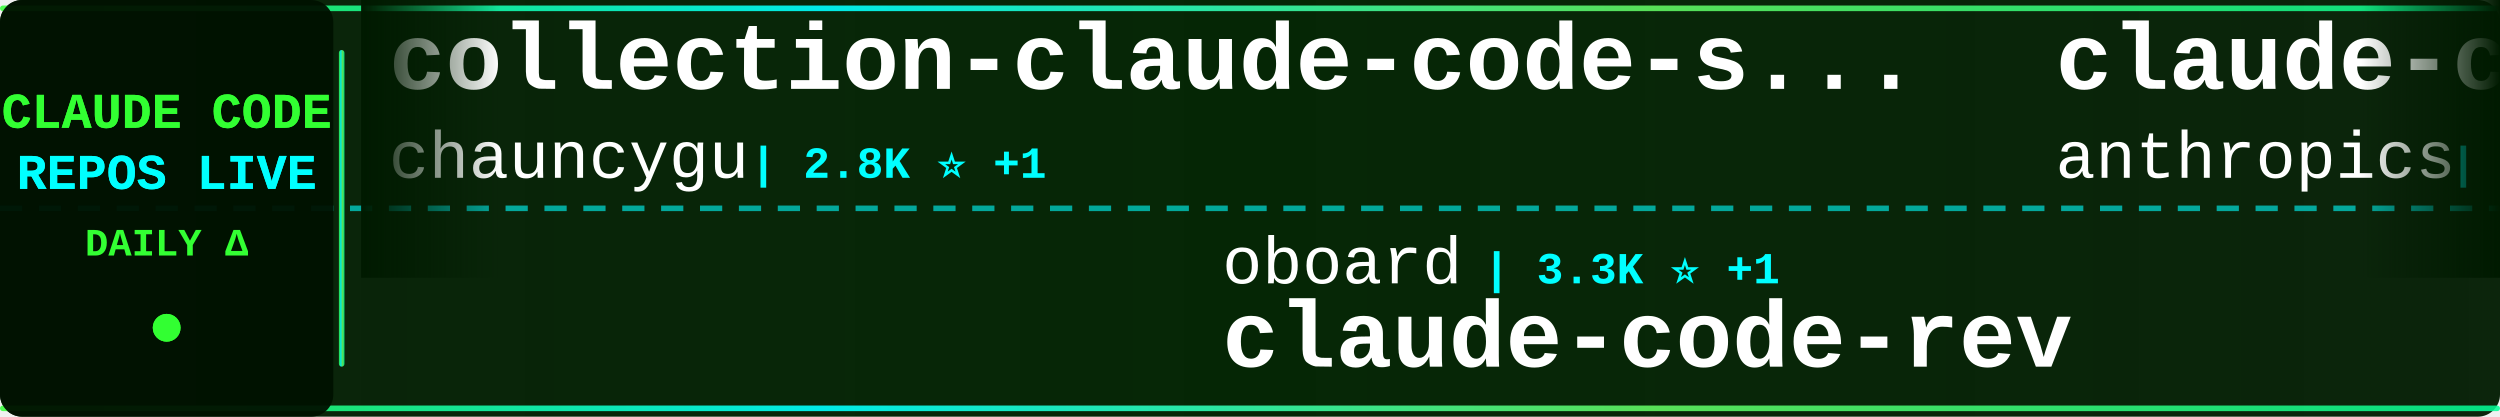
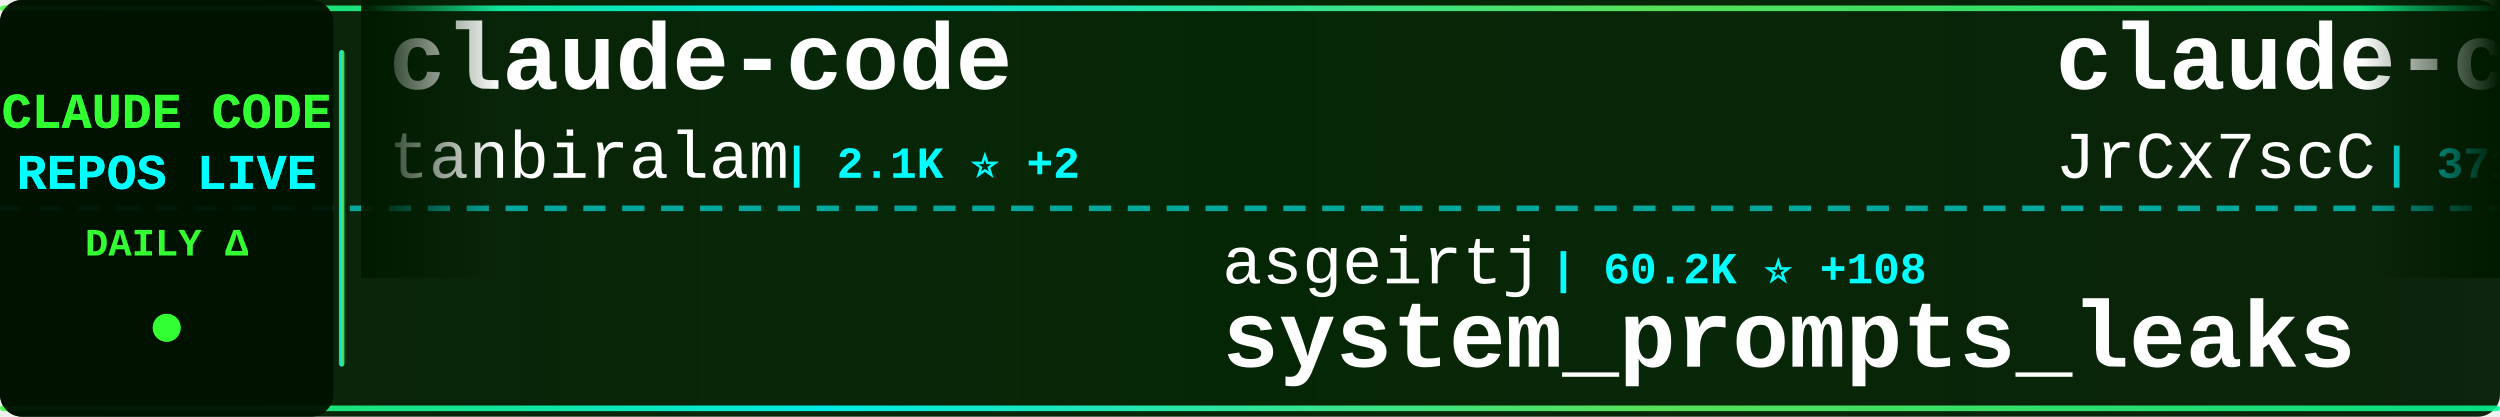
<svg xmlns="http://www.w3.org/2000/svg" width="900" height="150">
  <defs>
    <linearGradient id="tickerBg" x1="0%" y1="0%" x2="100%" y2="0%">
      <stop offset="0%" style="stop-color:#001a00;stop-opacity:0.95" />
      <stop offset="50%" style="stop-color:#002200;stop-opacity:0.98" />
      <stop offset="100%" style="stop-color:#001a00;stop-opacity:0.95" />
    </linearGradient>
    <linearGradient id="borderGrad" x1="0%" y1="0%" x2="100%" y2="0%">
      <stop offset="0%" style="stop-color:#33ff33;stop-opacity:0.85">
        <animate attributeName="stop-opacity" values="0.85;1;0.85" dur="2s" repeatCount="indefinite" />
      </stop>
      <stop offset="33%" style="stop-color:#00ffff;stop-opacity:0.9">
        <animate attributeName="stop-opacity" values="0.9;1;0.9" dur="2.2s" repeatCount="indefinite" />
      </stop>
      <stop offset="66%" style="stop-color:#66ff66;stop-opacity:0.85">
        <animate attributeName="stop-opacity" values="0.85;1;0.85" dur="1.8s" repeatCount="indefinite" />
      </stop>
      <stop offset="100%" style="stop-color:#00ff99;stop-opacity:0.85">
        <animate attributeName="stop-opacity" values="0.85;1;0.85" dur="2s" repeatCount="indefinite" />
      </stop>
    </linearGradient>
    <filter id="textGlow">
      <feGaussianBlur stdDeviation="0.1" result="coloredBlur" />
      <feMerge>
        <feMergeNode in="coloredBlur" />
        <feMergeNode in="SourceGraphic" />
      </feMerge>
    </filter>
    <filter id="metricGlow">
      <feGaussianBlur stdDeviation="0.2" result="coloredBlur" />
      <feMerge>
        <feMergeNode in="coloredBlur" />
        <feMergeNode in="SourceGraphic" />
      </feMerge>
    </filter>
    <linearGradient id="leftFade" x1="0%" y1="0%" x2="100%" y2="0%">
      <stop offset="0%" style="stop-color:#001a00;stop-opacity:1" />
      <stop offset="100%" style="stop-color:#001a00;stop-opacity:0" />
    </linearGradient>
    <linearGradient id="rightFade" x1="0%" y1="0%" x2="100%" y2="0%">
      <stop offset="0%" style="stop-color:#001a00;stop-opacity:0" />
      <stop offset="100%" style="stop-color:#001a00;stop-opacity:1" />
    </linearGradient>
  </defs>
  <rect width="900" height="150" fill="url(#tickerBg)" rx="8" />
  <rect x="0" y="2" width="900" height="2" fill="url(#borderGrad)" rx="1" />
  <rect x="0" y="146" width="900" height="2" fill="url(#borderGrad)" rx="1" />
  <line x1="0" y1="75" x2="900" y2="75" stroke="#00ffff" stroke-width="2" stroke-dasharray="8 6" opacity="0.6" />
  <rect x="0" y="0" width="120" height="150" fill="#001100" opacity="0.95" rx="8" />
  <text x="60" y="46" font-family="'Courier New', monospace" font-size="18" font-weight="bold" fill="#33ff33" text-anchor="middle" filter="url(#textGlow)">
    CLAUDE CODE
  </text>
  <text x="60" y="68" font-family="'Courier New', monospace" font-size="18" font-weight="bold" fill="#00ffff" text-anchor="middle" filter="url(#textGlow)">
    REPOS LIVE
  </text>
  <text x="60" y="92" font-family="'Courier New', monospace" font-size="14" font-weight="bold" fill="#33ff33" text-anchor="middle">
    DAILY Δ
  </text>
  <circle cx="60" cy="118" r="5" fill="#33ff33" filter="url(#metricGlow)">
    <animate attributeName="r" values="4;6;4" dur="1.5s" repeatCount="indefinite" />
    <animate attributeName="opacity" values="0.6;1;0.6" dur="1.5s" repeatCount="indefinite" />
  </circle>
  <rect x="122" y="18" width="2" height="114" fill="url(#borderGrad)" rx="1" />
  <clipPath id="tickerClip">
    <rect x="130" y="0" width="770" height="150" />
  </clipPath>
  <g clip-path="url(#tickerClip)">
    <g id="tickerItems">
      <animateTransform attributeName="transform" attributeType="XML" type="translate" from="0 0" to="-3000 0" dur="54s" repeatCount="indefinite" />
      <g transform="translate(0, 0)">
-         <text x="140" y="32" font-family="'Courier New', monospace" font-size="34" font-weight="bold" fill="#ffffff">collection-claude-code-s...</text>
-         <text x="140" y="64" font-family="'Courier New', monospace" font-size="24" font-weight="normal" fill="#ffffff" opacity="1.0">chauncygu</text>
-         <text x="270" y="64" font-family="'Courier New', monospace" font-size="16" font-weight="bold" fill="#00ffff"> | 2.8K ⭐ +1</text>
+         <text x="140" y="32" font-family="'Courier New', monospace" font-size="34" font-weight="bold" fill="#ffffff">claude-code</text>
+         <text x="140" y="64" font-family="'Courier New', monospace" font-size="24" font-weight="normal" fill="#ffffff" opacity="1.0">tanbiralam</text>
+         <text x="282" y="64" font-family="'Courier New', monospace" font-size="16" font-weight="bold" fill="#00ffff"> | 2.1K ⭐ +2</text>
      </g>
      <g transform="translate(300, 0)">
-         <text x="140" y="102" font-family="'Courier New', monospace" font-size="24" font-weight="normal" fill="#ffffff" opacity="1.0">oboard</text>
-         <text x="234" y="102" font-family="'Courier New', monospace" font-size="16" font-weight="bold" fill="#00ffff"> | 3.3K ⭐ +1</text>
-         <text x="140" y="132" font-family="'Courier New', monospace" font-size="34" font-weight="bold" fill="#ffffff">claude-code-rev</text>
+         <text x="140" y="102" font-family="'Courier New', monospace" font-size="24" font-weight="normal" fill="#ffffff" opacity="1.0">asgeirtj</text>
+         <text x="258" y="102" font-family="'Courier New', monospace" font-size="16" font-weight="bold" fill="#00ffff"> | 60.2K ⭐ +108</text>
+         <text x="140" y="132" font-family="'Courier New', monospace" font-size="34" font-weight="bold" fill="#ffffff">system_prompts_leaks</text>
      </g>
      <g transform="translate(600, 0)">
-         <text x="140" y="32" font-family="'Courier New', monospace" font-size="34" font-weight="bold" fill="#ffffff">claude-code-action</text>
-         <text x="140" y="64" font-family="'Courier New', monospace" font-size="24" font-weight="normal" fill="#ffffff" opacity="1.0">anthropics</text>
-         <text x="282" y="64" font-family="'Courier New', monospace" font-size="16" font-weight="bold" fill="#00ffff"> | 8.4K ⭐ +3</text>
+         <text x="140" y="32" font-family="'Courier New', monospace" font-size="34" font-weight="bold" fill="#ffffff">claude-code-source</text>
+         <text x="140" y="64" font-family="'Courier New', monospace" font-size="24" font-weight="normal" fill="#ffffff" opacity="1.0">JrCx7scC</text>
+         <text x="258" y="64" font-family="'Courier New', monospace" font-size="16" font-weight="bold" fill="#00ffff"> | 371 ⭐</text>
      </g>
      <g transform="translate(900, 0)">
-         <text x="140" y="102" font-family="'Courier New', monospace" font-size="24" font-weight="normal" fill="#ffffff" opacity="1.0">digitalsamba</text>
-         <text x="306" y="102" font-family="'Courier New', monospace" font-size="16" font-weight="bold" fill="#00ffff"> | 1.8K ⭐ +4</text>
-         <text x="140" y="132" font-family="'Courier New', monospace" font-size="34" font-weight="bold" fill="#ffffff">claude-code-video-toolki...</text>
+         <text x="140" y="102" font-family="'Courier New', monospace" font-size="24" font-weight="normal" fill="#ffffff" opacity="1.0">claude-code-best</text>
+         <text x="354" y="102" font-family="'Courier New', monospace" font-size="16" font-weight="bold" fill="#00ffff"> | 21.5K ⭐ +18</text>
+         <text x="140" y="132" font-family="'Courier New', monospace" font-size="34" font-weight="bold" fill="#ffffff">claude-code</text>
      </g>
      <g transform="translate(1200, 0)">
-         <text x="140" y="32" font-family="'Courier New', monospace" font-size="34" font-weight="bold" fill="#ffffff">claude-code-from-scratch</text>
-         <text x="140" y="64" font-family="'Courier New', monospace" font-size="24" font-weight="normal" fill="#ffffff" opacity="1.0">Windy3f3f3f3f</text>
-         <text x="318" y="64" font-family="'Courier New', monospace" font-size="16" font-weight="bold" fill="#00ffff"> | 2.5K ⭐ +1</text>
+         <text x="140" y="32" font-family="'Courier New', monospace" font-size="34" font-weight="bold" fill="#ffffff">claude-code-analysis</text>
+         <text x="140" y="64" font-family="'Courier New', monospace" font-size="24" font-weight="normal" fill="#ffffff" opacity="1.0">liuup</text>
+         <text x="222" y="64" font-family="'Courier New', monospace" font-size="16" font-weight="bold" fill="#00ffff"> | 3.6K ⭐ +1</text>
      </g>
      <g transform="translate(1500, 0)">
-         <text x="140" y="102" font-family="'Courier New', monospace" font-size="24" font-weight="normal" fill="#ffffff" opacity="1.0">alirezarezvani</text>
-         <text x="330" y="102" font-family="'Courier New', monospace" font-size="16" font-weight="bold" fill="#00ffff"> | 23.1K ⭐ +13</text>
-         <text x="140" y="132" font-family="'Courier New', monospace" font-size="34" font-weight="bold" fill="#ffffff">claude-skills</text>
+         <text x="140" y="102" font-family="'Courier New', monospace" font-size="24" font-weight="normal" fill="#ffffff" opacity="1.0">andrew-kramer-inno</text>
+         <text x="378" y="102" font-family="'Courier New', monospace" font-size="16" font-weight="bold" fill="#00ffff"> | 594 ⭐</text>
+         <text x="140" y="132" font-family="'Courier New', monospace" font-size="34" font-weight="bold" fill="#ffffff">claude-code-source-build</text>
      </g>
      <g transform="translate(1800, 0)">
-         <text x="140" y="32" font-family="'Courier New', monospace" font-size="34" font-weight="bold" fill="#ffffff">sc-claude-code-files</text>
-         <text x="140" y="64" font-family="'Courier New', monospace" font-size="24" font-weight="normal" fill="#ffffff" opacity="1.0">https-deeplearning-ai</text>
-         <text x="414" y="64" font-family="'Courier New', monospace" font-size="16" font-weight="bold" fill="#00ffff"> | 535 ⭐</text>
+         <text x="140" y="32" font-family="'Courier New', monospace" font-size="34" font-weight="bold" fill="#ffffff">claude-code-showcase</text>
+         <text x="140" y="64" font-family="'Courier New', monospace" font-size="24" font-weight="normal" fill="#ffffff" opacity="1.0">ChrisWiles</text>
+         <text x="282" y="64" font-family="'Courier New', monospace" font-size="16" font-weight="bold" fill="#00ffff"> | 6.0K ⭐ +1</text>
      </g>
      <g transform="translate(2100, 0)">
-         <text x="140" y="102" font-family="'Courier New', monospace" font-size="24" font-weight="normal" fill="#ffffff" opacity="1.0">isboyjc</text>
-         <text x="246" y="102" font-family="'Courier New', monospace" font-size="16" font-weight="bold" fill="#00ffff"> | 162 ⭐</text>
-         <text x="140" y="132" font-family="'Courier New', monospace" font-size="34" font-weight="bold" fill="#ffffff">claude-code</text>
+         <text x="140" y="102" font-family="'Courier New', monospace" font-size="24" font-weight="normal" fill="#ffffff" opacity="1.0">edmund-io</text>
+         <text x="270" y="102" font-family="'Courier New', monospace" font-size="16" font-weight="bold" fill="#00ffff"> | 1.5K ⭐</text>
+         <text x="140" y="132" font-family="'Courier New', monospace" font-size="34" font-weight="bold" fill="#ffffff">edmunds-claude-code</text>
      </g>
      <g transform="translate(2400, 0)">
-         <text x="140" y="32" font-family="'Courier New', monospace" font-size="34" font-weight="bold" fill="#ffffff">Claude-Code</text>
-         <text x="140" y="64" font-family="'Courier New', monospace" font-size="24" font-weight="normal" fill="#ffffff" opacity="1.0">OrcaWhisper</text>
-         <text x="294" y="64" font-family="'Courier New', monospace" font-size="16" font-weight="bold" fill="#00ffff"> | 86 ⭐</text>
+         <text x="140" y="32" font-family="'Courier New', monospace" font-size="34" font-weight="bold" fill="#ffffff">claude-code-hub</text>
+         <text x="140" y="64" font-family="'Courier New', monospace" font-size="24" font-weight="normal" fill="#ffffff" opacity="1.0">ding113</text>
+         <text x="246" y="64" font-family="'Courier New', monospace" font-size="16" font-weight="bold" fill="#00ffff"> | 3.3K ⭐ -1</text>
      </g>
      <g transform="translate(2700, 0)">
-         <text x="140" y="102" font-family="'Courier New', monospace" font-size="24" font-weight="normal" fill="#ffffff" opacity="1.0">davila7</text>
-         <text x="246" y="102" font-family="'Courier New', monospace" font-size="16" font-weight="bold" fill="#00ffff"> | 29.9K ⭐ +5</text>
-         <text x="140" y="132" font-family="'Courier New', monospace" font-size="34" font-weight="bold" fill="#ffffff">claude-code-templates</text>
+         <text x="140" y="102" font-family="'Courier New', monospace" font-size="24" font-weight="normal" fill="#ffffff" opacity="1.0">hangsman</text>
+         <text x="258" y="102" font-family="'Courier New', monospace" font-size="16" font-weight="bold" fill="#00ffff"> | 787 ⭐</text>
+         <text x="140" y="132" font-family="'Courier New', monospace" font-size="34" font-weight="bold" fill="#ffffff">claude-code-source</text>
      </g>
      <g transform="translate(3000, 0)">
-         <text x="140" y="32" font-family="'Courier New', monospace" font-size="34" font-weight="bold" fill="#ffffff">collection-claude-code-s...</text>
-         <text x="140" y="64" font-family="'Courier New', monospace" font-size="24" font-weight="normal" fill="#ffffff" opacity="1.0">chauncygu</text>
-         <text x="270" y="64" font-family="'Courier New', monospace" font-size="16" font-weight="bold" fill="#00ffff"> | 2.8K ⭐ +1</text>
+         <text x="140" y="32" font-family="'Courier New', monospace" font-size="34" font-weight="bold" fill="#ffffff">claude-code</text>
+         <text x="140" y="64" font-family="'Courier New', monospace" font-size="24" font-weight="normal" fill="#ffffff" opacity="1.0">tanbiralam</text>
+         <text x="282" y="64" font-family="'Courier New', monospace" font-size="16" font-weight="bold" fill="#00ffff"> | 2.1K ⭐ +2</text>
      </g>
      <g transform="translate(3300, 0)">
-         <text x="140" y="102" font-family="'Courier New', monospace" font-size="24" font-weight="normal" fill="#ffffff" opacity="1.0">oboard</text>
-         <text x="234" y="102" font-family="'Courier New', monospace" font-size="16" font-weight="bold" fill="#00ffff"> | 3.3K ⭐ +1</text>
-         <text x="140" y="132" font-family="'Courier New', monospace" font-size="34" font-weight="bold" fill="#ffffff">claude-code-rev</text>
+         <text x="140" y="102" font-family="'Courier New', monospace" font-size="24" font-weight="normal" fill="#ffffff" opacity="1.0">asgeirtj</text>
+         <text x="258" y="102" font-family="'Courier New', monospace" font-size="16" font-weight="bold" fill="#00ffff"> | 60.2K ⭐ +108</text>
+         <text x="140" y="132" font-family="'Courier New', monospace" font-size="34" font-weight="bold" fill="#ffffff">system_prompts_leaks</text>
      </g>
      <g transform="translate(3600, 0)">
-         <text x="140" y="32" font-family="'Courier New', monospace" font-size="34" font-weight="bold" fill="#ffffff">claude-code-action</text>
-         <text x="140" y="64" font-family="'Courier New', monospace" font-size="24" font-weight="normal" fill="#ffffff" opacity="1.0">anthropics</text>
-         <text x="282" y="64" font-family="'Courier New', monospace" font-size="16" font-weight="bold" fill="#00ffff"> | 8.4K ⭐ +3</text>
+         <text x="140" y="32" font-family="'Courier New', monospace" font-size="34" font-weight="bold" fill="#ffffff">claude-code-source</text>
+         <text x="140" y="64" font-family="'Courier New', monospace" font-size="24" font-weight="normal" fill="#ffffff" opacity="1.0">JrCx7scC</text>
+         <text x="258" y="64" font-family="'Courier New', monospace" font-size="16" font-weight="bold" fill="#00ffff"> | 371 ⭐</text>
      </g>
      <g transform="translate(3900, 0)">
-         <text x="140" y="102" font-family="'Courier New', monospace" font-size="24" font-weight="normal" fill="#ffffff" opacity="1.0">digitalsamba</text>
-         <text x="306" y="102" font-family="'Courier New', monospace" font-size="16" font-weight="bold" fill="#00ffff"> | 1.8K ⭐ +4</text>
-         <text x="140" y="132" font-family="'Courier New', monospace" font-size="34" font-weight="bold" fill="#ffffff">claude-code-video-toolki...</text>
+         <text x="140" y="102" font-family="'Courier New', monospace" font-size="24" font-weight="normal" fill="#ffffff" opacity="1.0">claude-code-best</text>
+         <text x="354" y="102" font-family="'Courier New', monospace" font-size="16" font-weight="bold" fill="#00ffff"> | 21.5K ⭐ +18</text>
+         <text x="140" y="132" font-family="'Courier New', monospace" font-size="34" font-weight="bold" fill="#ffffff">claude-code</text>
      </g>
    </g>
  </g>
  <rect x="130" y="0" width="50" height="100" fill="url(#leftFade)" />
  <rect x="850" y="0" width="50" height="100" fill="url(#rightFade)" />
</svg>
